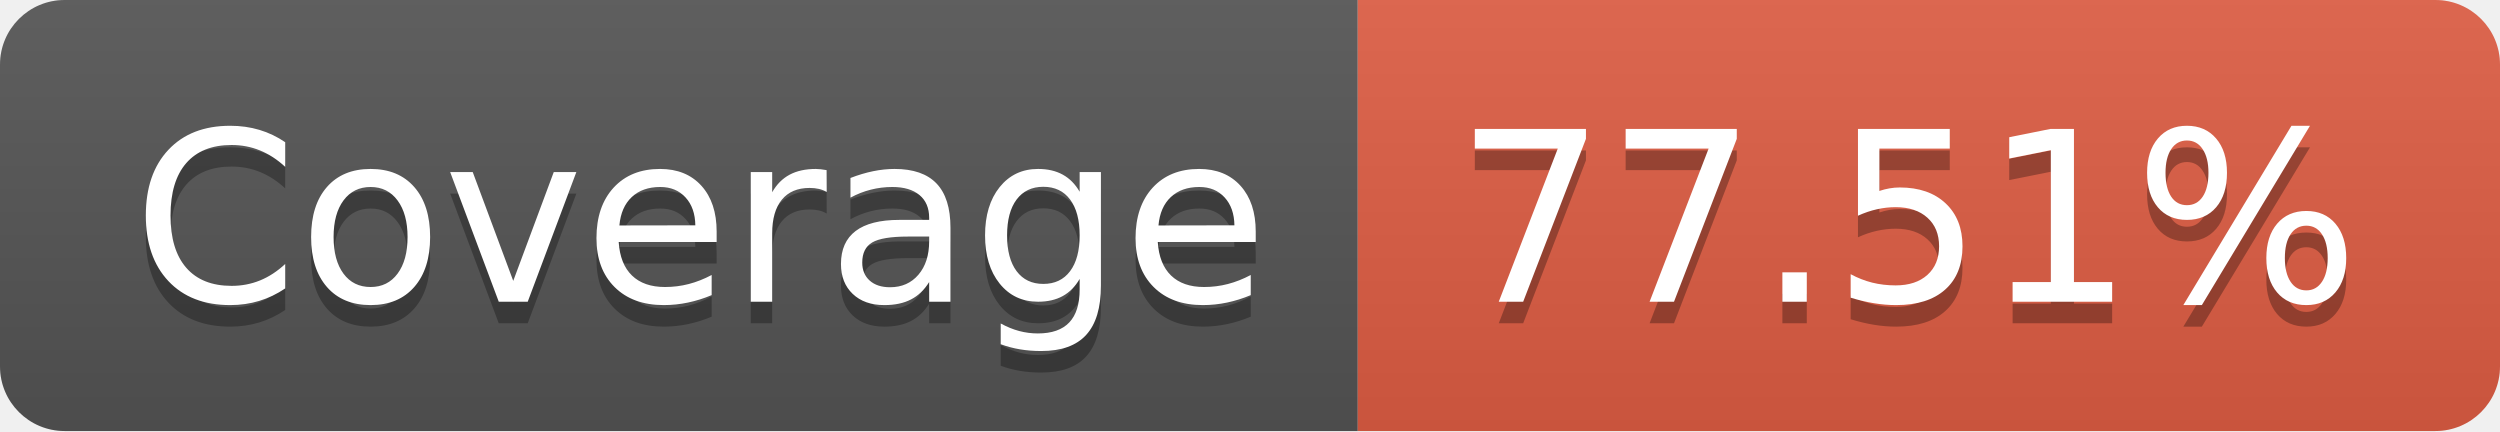
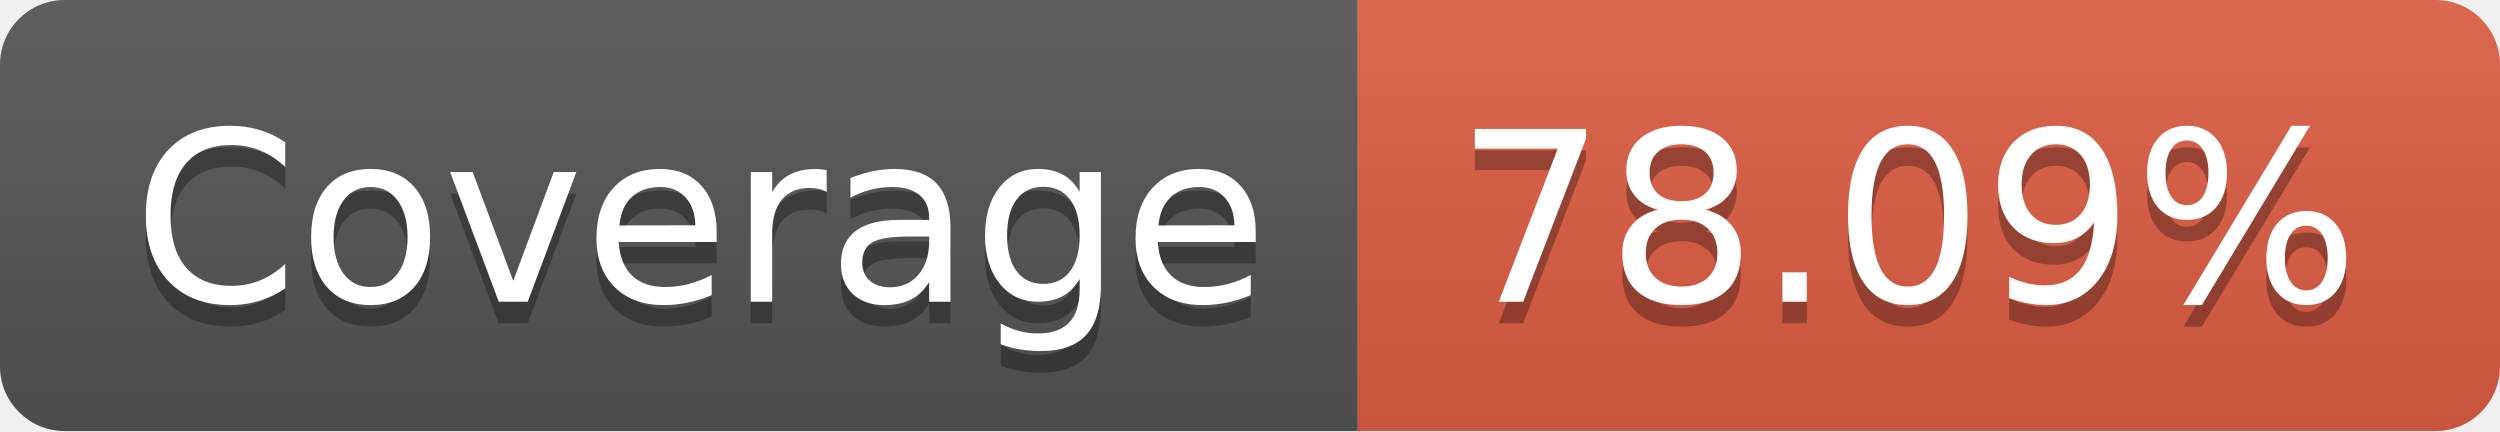
- <svg xmlns="http://www.w3.org/2000/svg" width="116" height="20" role="img" aria-label="Coverage: 77.51%">
+ <svg xmlns="http://www.w3.org/2000/svg" width="116" height="20" role="img" aria-label="Coverage: 78.09%">
  <linearGradient id="s" x2="0" y2="100%">
    <stop offset="0" stop-color="#bbb" stop-opacity=".1" />
    <stop offset="1" stop-opacity=".1" />
  </linearGradient>
  <clipPath id="r">
    <rect width="116" height="20" rx="3" fill="#fff" />
  </clipPath>
  <g clip-path="url(#r)">
    <rect width="63" height="20" fill="#555" />
    <rect x="63" width="53" height="20" fill="#e05d44" />
    <rect width="116" height="20" fill="url(#s)" />
  </g>
  <g fill="#fff" text-anchor="middle" font-family="Verdana,Geneva,DejaVu Sans,sans-serif" text-rendering="geometricPrecision" font-size="110">
    <text aria-hidden="true" x="325" y="150" fill="#010101" fill-opacity=".3" transform="scale(.1)" textLength="530">Coverage</text>
    <text x="325" y="140" transform="scale(.1)" fill="#fff" textLength="530">Coverage</text>
-     <text aria-hidden="true" x="885" y="150" fill="#010101" fill-opacity=".3" transform="scale(.1)" textLength="430">77.51%</text>
-     <text x="885" y="140" transform="scale(.1)" fill="#fff" textLength="430">77.51%</text>
+     <text aria-hidden="true" x="885" y="150" fill="#010101" fill-opacity=".3" transform="scale(.1)" textLength="430">78.09%</text>
+     <text x="885" y="140" transform="scale(.1)" fill="#fff" textLength="430">78.09%</text>
  </g>
</svg>
